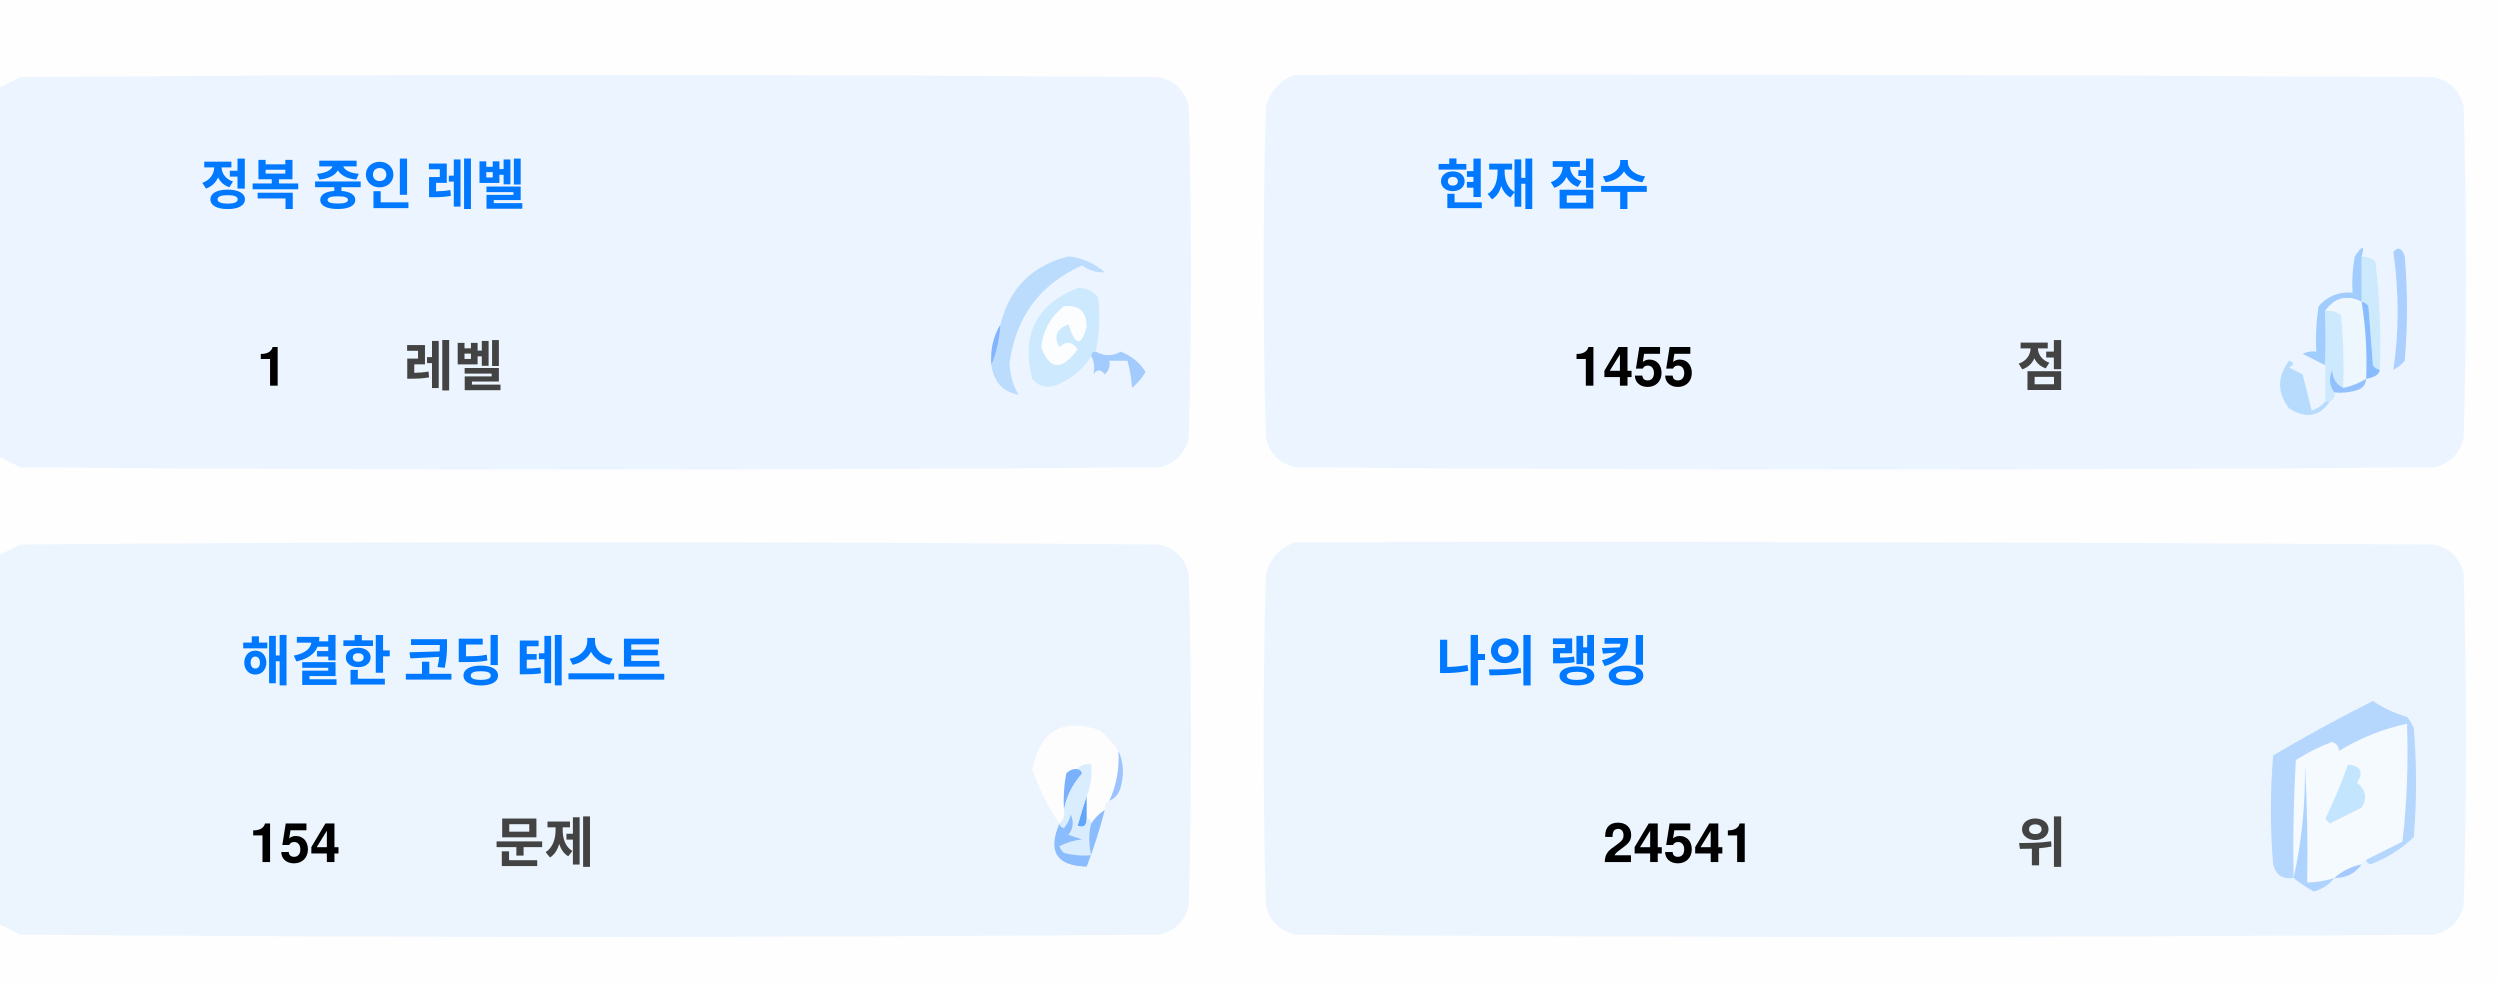
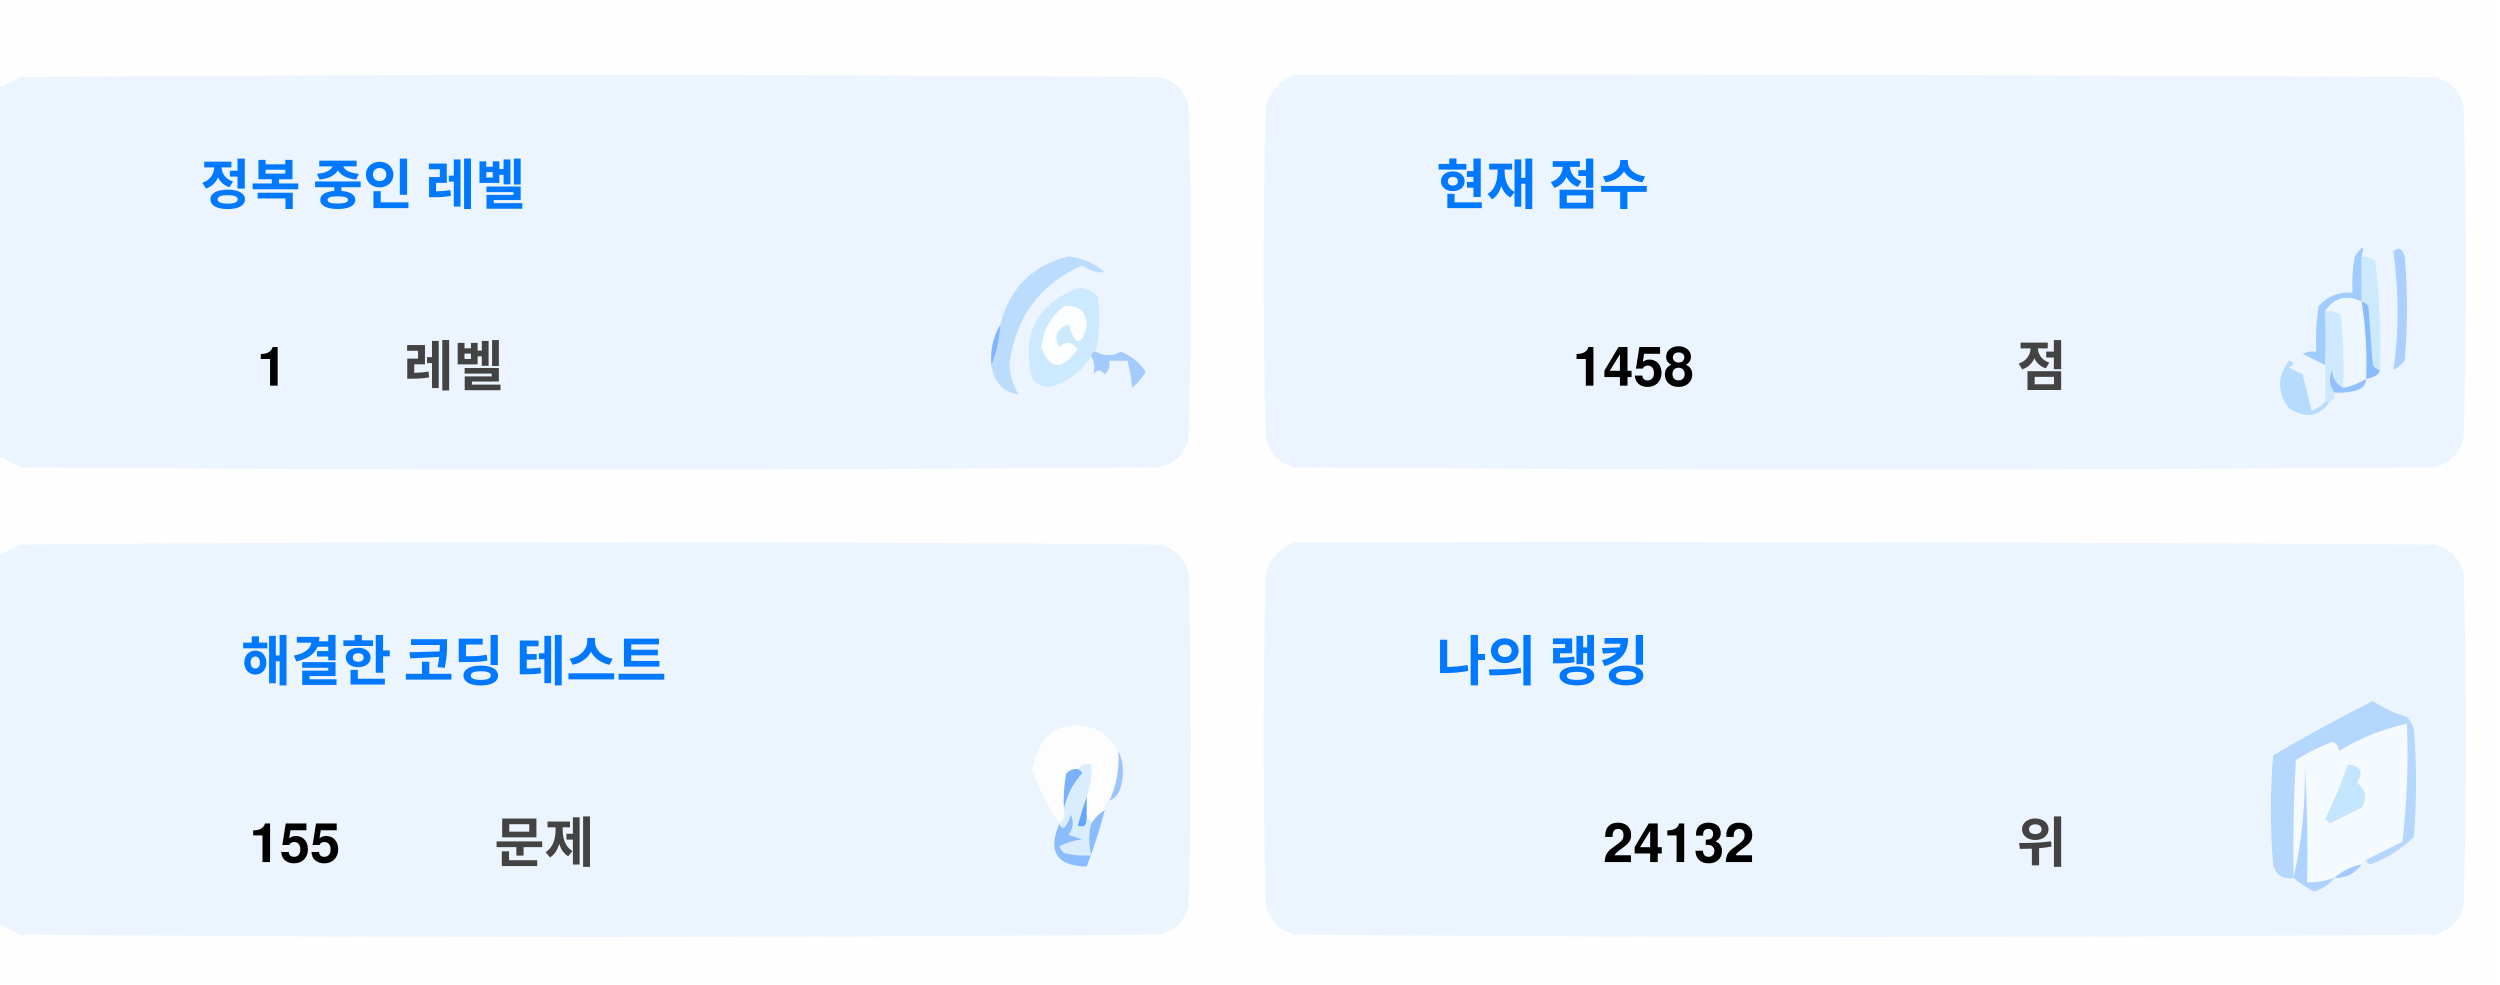
<svg xmlns="http://www.w3.org/2000/svg" version="1.1" width="551px" height="217px" style="shape-rendering:geometricPrecision; text-rendering:geometricPrecision; image-rendering:optimizeQuality; fill-rule:evenodd; clip-rule:evenodd">
  <style>.title {fill: #434343;font-size: 1rem;line-height: 1.5rem;font-weight: bold;font-family: -apple-system, BlinkMacSystemFont, Segoe UI, Helvetica, Arial, sans-serif, Apple Color Emoji, Segoe UI Emoji;}.desc {fill: #434343;font-size: 2.5rem;font-weight: bold;line-height: 1.5rem;font-family: -apple-system, BlinkMacSystemFont, Segoe UI, Helvetica, Arial, sans-serif, Apple Color Emoji, Segoe UI Emoji;}.desc-2 {fill: #434343;font-size: 1rem;font-weight: bold;line-height: 1.5rem;font-family: -apple-system, BlinkMacSystemFont, Segoe UI, Helvetica, Arial, sans-serif, Apple Color Emoji, Segoe UI Emoji;}.text, .desc {animation: twinkling 4s ease-in-out infinite;}@keyframes twinkling {40% { opacity: 1; }50% { opacity: 0.5; }60% { opacity: 1; }70% { opacity: 0.5; }80% { opacity: 1; }}</style>
  <g>
    <path style="opacity:1" fill="#fefefe" d="M -0.5,-0.5 C 183.167,-0.5 366.833,-0.5 550.5,-0.5C 550.5,71.833 550.5,144.167 550.5,216.5C 366.833,216.5 183.167,216.5 -0.5,216.5C -0.5,212.167 -0.5,207.833 -0.5,203.5C 1.14,204.32 2.807,205.153 4.5,206C 88.167,206.667 171.833,206.667 255.5,206C 259,205.167 261.167,203 262,199.5C 262.667,175.167 262.667,150.833 262,126.5C 261.167,123 259,120.833 255.5,120C 171.833,119.333 88.167,119.333 4.5,120C 2.807,120.847 1.14,121.68 -0.5,122.5C -0.5,115.167 -0.5,107.833 -0.5,100.5C 1.14,101.32 2.807,102.153 4.5,103C 88.167,103.667 171.833,103.667 255.5,103C 259,102.167 261.167,100 262,96.5C 262.667,72.167 262.667,47.833 262,23.5C 261.167,20 259,17.833 255.5,17C 171.833,16.333 88.167,16.333 4.5,17C 2.807,17.847 1.14,18.68 -0.5,19.5C -0.5,12.833 -0.5,6.167 -0.5,-0.5 Z" />
  </g>
  <g>
    <path style="opacity:1" fill="#ecf5ff" d="M -0.5,100.5 C -0.5,73.5 -0.5,46.5 -0.5,19.5C 1.14,18.68 2.807,17.847 4.5,17C 88.167,16.333 171.833,16.333 255.5,17C 259,17.833 261.167,20 262,23.5C 262.667,47.833 262.667,72.167 262,96.5C 261.167,100 259,102.167 255.5,103C 171.833,103.667 88.167,103.667 4.5,103C 2.807,102.153 1.14,101.32 -0.5,100.5 Z" />
  </g>
  <g>
    <path style="opacity:1" fill="#ecf5ff" d="M 285.5,16.5 C 369.167,16.333 452.834,16.5 536.5,17C 540,17.833 542.167,20 543,23.5C 543.667,47.833 543.667,72.167 543,96.5C 542.167,100 540,102.167 536.5,103C 452.833,103.667 369.167,103.667 285.5,103C 282,102.167 279.833,100 279,96.5C 278.333,72.167 278.333,47.833 279,23.5C 280.018,19.985 282.185,17.652 285.5,16.5 Z" />
  </g>
  <g>
    <path style="opacity:1" fill="#cdeafd" d="M 520.5,56.5 C 521.583,56.539 522.583,56.873 523.5,57.5C 524.498,65.472 524.831,73.472 524.5,81.5C 523.883,81.389 523.383,81.056 523,80.5C 522.667,76.167 522.333,71.833 522,67.5C 521.617,66.944 521.117,66.611 520.5,66.5C 520.5,63.167 520.5,59.833 520.5,56.5 Z" />
  </g>
  <g>
    <path style="opacity:1" fill="#abcfff" d="M 527.5,55.5 C 528.566,54.308 529.399,54.641 530,56.5C 530.667,64.167 530.667,71.833 530,79.5C 529.311,80.357 528.478,81.023 527.5,81.5C 528.758,73.08 528.758,64.414 527.5,55.5 Z" />
  </g>
  <g>
    <path style="opacity:1" fill="#bbdcfd" d="M 218.5,80.5 C 219.657,77.727 220.324,74.727 220.5,71.5C 222.49,63.51 227.49,58.51 235.5,56.5C 238.528,56.847 241.194,58.014 243.5,60C 241.744,60.141 240.078,59.641 238.5,58.5C 229.247,62.607 223.914,69.773 222.5,80C 222.565,82.526 223.232,84.859 224.5,87C 221.07,86.397 219.07,84.231 218.5,80.5 Z" />
  </g>
  <g>
    <path style="opacity:1" fill="#cde9fd" d="M 241.5,77.5 C 240.833,77.5 240.5,77.833 240.5,78.5C 238.628,81.529 235.961,83.695 232.5,85C 230.536,85.624 228.869,85.124 227.5,83.5C 225.021,73.791 228.354,67.124 237.5,63.5C 239.374,63.39 240.874,64.056 242,65.5C 242.497,69.524 242.331,73.524 241.5,77.5 Z" />
  </g>
  <g>
    <path style="opacity:1" fill="#fcfdfe" d="M 234.5,67.5 C 237.826,67.162 239.493,68.662 239.5,72C 238.334,76.434 237,76.267 235.5,71.5C 232.832,72.515 232.166,74.182 233.5,76.5C 235.017,75.089 236.351,75.256 237.5,77C 234.006,81.771 231.34,81.605 229.5,76.5C 229.904,72.771 231.571,69.771 234.5,67.5 Z" />
  </g>
  <g>
    <path style="opacity:1" fill="#a1ccfe" d="M 520.5,56.5 C 520.5,59.833 520.5,63.167 520.5,66.5C 517.238,64.922 514.572,65.589 512.5,68.5C 512.617,72.81 512.617,76.81 512.5,80.5C 510.86,79.68 509.193,78.847 507.5,78C 508.448,77.517 509.448,77.35 510.5,77.5C 510.335,74.15 510.502,70.817 511,67.5C 512.995,65.253 515.495,64.253 518.5,64.5C 518.336,61.813 518.503,59.146 519,56.5C 520.731,53.969 521.231,53.969 520.5,56.5 Z" />
  </g>
  <g>
    <path style="opacity:1" fill="#cde9fd" d="M 512.5,68.5 C 513.822,68.33 514.989,68.663 516,69.5C 516.499,74.823 516.666,80.156 516.5,85.5C 514.955,84.77 514.122,83.437 514,81.5C 513.22,83.387 513.387,85.054 514.5,86.5C 514.672,87.492 514.338,88.158 513.5,88.5C 513.167,88.5 512.833,88.5 512.5,88.5C 512.5,85.833 512.5,83.167 512.5,80.5C 512.617,76.81 512.617,72.81 512.5,68.5 Z" />
  </g>
  <g>
    <path style="opacity:1" fill="#eef6fe" d="M 520.5,66.5 C 521.407,72.106 521.74,77.773 521.5,83.5C 519.95,84.441 518.284,85.108 516.5,85.5C 516.666,80.156 516.499,74.823 516,69.5C 514.989,68.663 513.822,68.33 512.5,68.5C 514.572,65.589 517.238,64.922 520.5,66.5 Z" />
  </g>
  <g>
    <path style="opacity:1" fill="#88bcff" d="M 520.5,66.5 C 521.117,66.611 521.617,66.944 522,67.5C 522.333,71.833 522.667,76.167 523,80.5C 523.383,81.056 523.883,81.389 524.5,81.5C 524.445,82.469 523.445,83.136 521.5,83.5C 521.74,77.773 521.407,72.106 520.5,66.5 Z" />
  </g>
  <g>
    <path style="opacity:1" fill="#82b5fe" d="M 220.5,71.5 C 220.324,74.727 219.657,77.727 218.5,80.5C 218.215,77.171 218.882,74.171 220.5,71.5 Z" />
  </g>
  <g>
    <path style="opacity:1" fill="#a3cbfe" d="M 240.5,78.5 C 240.5,77.833 240.833,77.5 241.5,77.5C 243.391,78.536 245.224,78.536 247,77.5C 249.391,78.429 251.225,79.929 252.5,82C 251.681,83.319 250.681,84.486 249.5,85.5C 249.409,83.777 249.075,81.777 248.5,79.5C 247.167,79.5 245.833,79.5 244.5,79.5C 244.719,80.675 244.386,81.675 243.5,82.5C 242.575,81.359 241.741,81.359 241,82.5C 241.331,80.981 241.164,79.648 240.5,78.5 Z" />
  </g>
  <g>
    <path style="opacity:1" fill="#b7dbfd" d="M 512.5,88.5 C 512.833,88.5 513.167,88.5 513.5,88.5C 511.199,91.857 508.199,92.357 504.5,90C 501.872,86.535 501.872,83.035 504.5,79.5C 505.696,79.846 505.696,80.346 504.5,81C 505.5,81.5 506.5,82 507.5,82.5C 508.167,85.167 508.833,87.833 509.5,90.5C 510.739,90.058 511.739,89.391 512.5,88.5 Z" />
  </g>
  <g>
    <path style="opacity:1" fill="#92c1fe" d="M 516.5,85.5 C 518.284,85.108 519.95,84.441 521.5,83.5C 521.423,84.75 520.756,85.583 519.5,86C 517.866,86.493 516.199,86.66 514.5,86.5C 513.387,85.054 513.22,83.387 514,81.5C 514.122,83.437 514.955,84.77 516.5,85.5 Z" />
  </g>
  <g>
    <path style="opacity:1" fill="#ecf5fe" d="M -0.5,203.5 C -0.5,176.5 -0.5,149.5 -0.5,122.5C 1.14,121.68 2.807,120.847 4.5,120C 88.167,119.333 171.833,119.333 255.5,120C 259,120.833 261.167,123 262,126.5C 262.667,150.833 262.667,175.167 262,199.5C 261.167,203 259,205.167 255.5,206C 171.833,206.667 88.167,206.667 4.5,206C 2.807,205.153 1.14,204.32 -0.5,203.5 Z" />
  </g>
  <g>
    <path style="opacity:1" fill="#ecf5fe" d="M 285.5,119.5 C 369.167,119.333 452.834,119.5 536.5,120C 540,120.833 542.167,123 543,126.5C 543.667,150.833 543.667,175.167 543,199.5C 542.167,203 540,205.167 536.5,206C 452.833,206.667 369.167,206.667 285.5,206C 282,205.167 279.833,203 279,199.5C 278.333,175.167 278.333,150.833 279,126.5C 280.018,122.985 282.185,120.652 285.5,119.5 Z" />
  </g>
  <g>
    <path style="opacity:1" fill="#fdfdfe" d="M 246.5,165.5 C 246.758,169.367 246.092,173.034 244.5,176.5C 243.662,176.842 243.328,177.508 243.5,178.5C 242.272,179.306 241.272,180.306 240.5,181.5C 240.5,180.833 240.167,180.5 239.5,180.5C 239.5,178.833 239.5,177.167 239.5,175.5C 240.369,173.283 240.702,170.95 240.5,168.5C 239.209,168.263 238.209,168.596 237.5,169.5C 236.504,169.414 235.671,169.748 235,170.5C 234.503,173.146 234.336,175.813 234.5,178.5C 234.737,179.791 234.404,180.791 233.5,181.5C 230.986,177.806 228.986,173.806 227.5,169.5C 229.309,160.957 234.309,158.124 242.5,161C 244.07,162.397 245.404,163.897 246.5,165.5 Z" />
  </g>
  <g>
    <path style="opacity:1" fill="#f5faff" d="M 521.5,189.5 C 520.833,189.5 520.5,189.833 520.5,190.5C 518.181,190.992 516.181,191.992 514.5,193.5C 512.565,194.15 510.565,194.483 508.5,194.5C 508.666,185.827 508.5,177.16 508,168.5C 508.141,177.227 507.308,185.56 505.5,193.5C 505.334,184.827 505.5,176.16 506,167.5C 508.527,165.903 511.194,164.57 514,163.5C 515.011,163.892 515.511,164.559 515.5,165.5C 520.21,162.641 525.21,160.641 530.5,159.5C 530.831,168.192 530.498,176.859 529.5,185.5C 526.807,186.847 524.14,188.18 521.5,189.5 Z" />
  </g>
  <g>
    <path style="opacity:1" fill="#b6d7fd" d="M 521.5,189.5 C 524.14,188.18 526.807,186.847 529.5,185.5C 530.498,176.859 530.831,168.192 530.5,159.5C 525.21,160.641 520.21,162.641 515.5,165.5C 515.511,164.559 515.011,163.892 514,163.5C 511.194,164.57 508.527,165.903 506,167.5C 505.5,176.16 505.334,184.827 505.5,193.5C 503.089,193.863 501.589,192.863 501,190.5C 500.333,182.5 500.333,174.5 501,166.5C 508.173,162.246 515.507,158.246 523,154.5C 525.304,156.068 527.804,157.235 530.5,158C 531.126,158.75 531.626,159.584 532,160.5C 532.667,168.5 532.667,176.5 532,184.5C 529.292,187.111 526.125,189.111 522.5,190.5C 521.893,190.376 521.56,190.043 521.5,189.5 Z" />
  </g>
  <g>
    <path style="opacity:1" fill="#c3e5fe" d="M 517.5,168.5 C 520.317,168.801 520.984,170.134 519.5,172.5C 521.439,174.122 521.772,175.956 520.5,178C 518.167,179.167 515.833,180.333 513.5,181.5C 513.167,181.167 512.833,180.833 512.5,180.5C 514.414,176.515 516.081,172.515 517.5,168.5 Z" />
  </g>
  <g>
    <path style="opacity:1" fill="#7ab1fc" d="M 237.5,169.5 C 238.043,169.56 238.376,169.893 238.5,170.5C 236.395,172.836 235.062,175.503 234.5,178.5C 234.336,175.813 234.503,173.146 235,170.5C 235.671,169.748 236.504,169.414 237.5,169.5 Z" />
  </g>
  <g>
    <path style="opacity:1" fill="#afd3ff" d="M 514.5,193.5 C 513.378,194.947 511.878,195.947 510,196.5C 508.348,195.601 506.848,194.601 505.5,193.5C 507.308,185.56 508.141,177.227 508,168.5C 508.5,177.16 508.666,185.827 508.5,194.5C 510.565,194.483 512.565,194.15 514.5,193.5 Z" />
  </g>
  <g>
    <path style="opacity:1" fill="#9cc3fd" d="M 246.5,165.5 C 247.634,167.966 247.801,170.633 247,173.5C 246.623,174.942 245.79,175.942 244.5,176.5C 246.092,173.034 246.758,169.367 246.5,165.5 Z" />
  </g>
  <g>
    <path style="opacity:1" fill="#62a6fc" d="M 239.5,175.5 C 239.5,177.167 239.5,178.833 239.5,180.5C 239.483,182.028 238.816,182.528 237.5,182C 238.117,179.723 238.784,177.556 239.5,175.5 Z" />
  </g>
  <g>
    <path style="opacity:1" fill="#daedfe" d="M 237.5,169.5 C 238.209,168.596 239.209,168.263 240.5,168.5C 240.702,170.95 240.369,173.283 239.5,175.5C 238.784,177.556 238.117,179.723 237.5,182C 238.816,182.528 239.483,182.028 239.5,180.5C 240.167,180.5 240.5,180.833 240.5,181.5C 239.918,183.669 239.918,186.002 240.5,188.5C 238.473,188.662 236.473,188.495 234.5,188C 234.043,187.586 233.709,187.086 233.5,186.5C 235.078,185.702 236.744,185.202 238.5,185C 237.5,184.667 236.5,184.333 235.5,184C 236.554,182.612 236.72,181.112 236,179.5C 235.751,180.624 235.251,181.624 234.5,182.5C 233.893,182.376 233.56,182.043 233.5,181.5C 234.404,180.791 234.737,179.791 234.5,178.5C 235.062,175.503 236.395,172.836 238.5,170.5C 238.376,169.893 238.043,169.56 237.5,169.5 Z" />
  </g>
  <g>
    <path style="opacity:1" fill="#8bbcfd" d="M 243.5,178.5 C 242.395,182.803 241.062,186.969 239.5,191C 232.857,190.847 230.857,187.68 233.5,181.5C 233.56,182.043 233.893,182.376 234.5,182.5C 235.251,181.624 235.751,180.624 236,179.5C 236.72,181.112 236.554,182.612 235.5,184C 236.5,184.333 237.5,184.667 238.5,185C 236.744,185.202 235.078,185.702 233.5,186.5C 233.709,187.086 234.043,187.586 234.5,188C 236.473,188.495 238.473,188.662 240.5,188.5C 239.918,186.002 239.918,183.669 240.5,181.5C 241.272,180.306 242.272,179.306 243.5,178.5 Z" />
  </g>
  <g>
    <path style="opacity:1" fill="#a4c8ff" d="M 520.5,190.5 C 519.089,192.539 517.089,193.539 514.5,193.5C 516.181,191.992 518.181,190.992 520.5,190.5 Z" />
  </g>
  <text text-anchor="middle" x="80" y="45" class="title" style="fill:#0078ff;" stroke="#none" stroke-width="1">정복 중인 레벨</text>
  <text text-anchor="middle" x="60" y="85" class="desc" style="fill:#000000;" stroke="#none" stroke-width="1">1</text>
  <text text-anchor="middle" x="100" y="85" class="desc-2" style="fill:#434343;" stroke="#none" stroke-width="1">레벨</text>
  <text text-anchor="middle" x="340" y="45" class="title" style="fill:#0078ff;" stroke="#none" stroke-width="1">현재 점수</text>
-   <text text-anchor="middle" x="360" y="85" class="desc" style="fill:#000000;" stroke="#none" stroke-width="1">1455</text>
+   <text text-anchor="middle" x="360" y="85" class="desc" style="fill:#000000;" stroke="#none" stroke-width="1">1458</text>
  <text text-anchor="middle" x="450" y="85" class="desc-2" style="fill:#434343;" stroke="#none" stroke-width="1">점</text>
  <text text-anchor="middle" x="100" y="150" class="title" style="fill:#0078ff;" stroke="#none" stroke-width="1">해결한 코딩 테스트</text>
-   <text text-anchor="middle" x="65" y="190" class="desc" style="fill:#000000;" stroke="#none" stroke-width="1">154</text>
+   <text text-anchor="middle" x="65" y="190" class="desc" style="fill:#000000;" stroke="#none" stroke-width="1">155</text>
  <text text-anchor="middle" x="120" y="190" class="desc-2" style="fill:#434343;" stroke="#none" stroke-width="1">문제</text>
  <text text-anchor="middle" x="340" y="150" class="title" style="fill:#0078ff;" stroke="#none" stroke-width="1">나의 랭킹</text>
-   <text text-anchor="middle" x="370" y="190" class="desc" style="fill:#000000;" stroke="#none" stroke-width="1">24541</text>
+   <text text-anchor="middle" x="370" y="190" class="desc" style="fill:#000000;" stroke="#none" stroke-width="1">24132</text>
  <text text-anchor="middle" x="450" y="190" class="desc-2" style="fill:#434343;" stroke="#none" stroke-width="1">위</text>
</svg>
